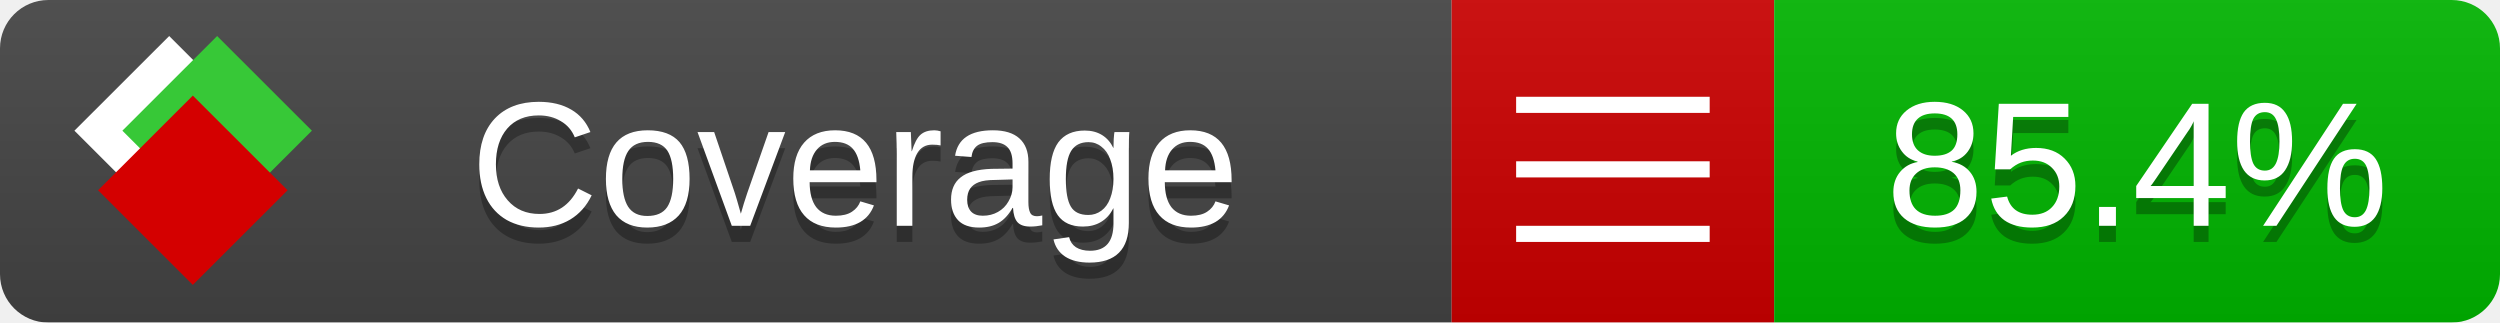
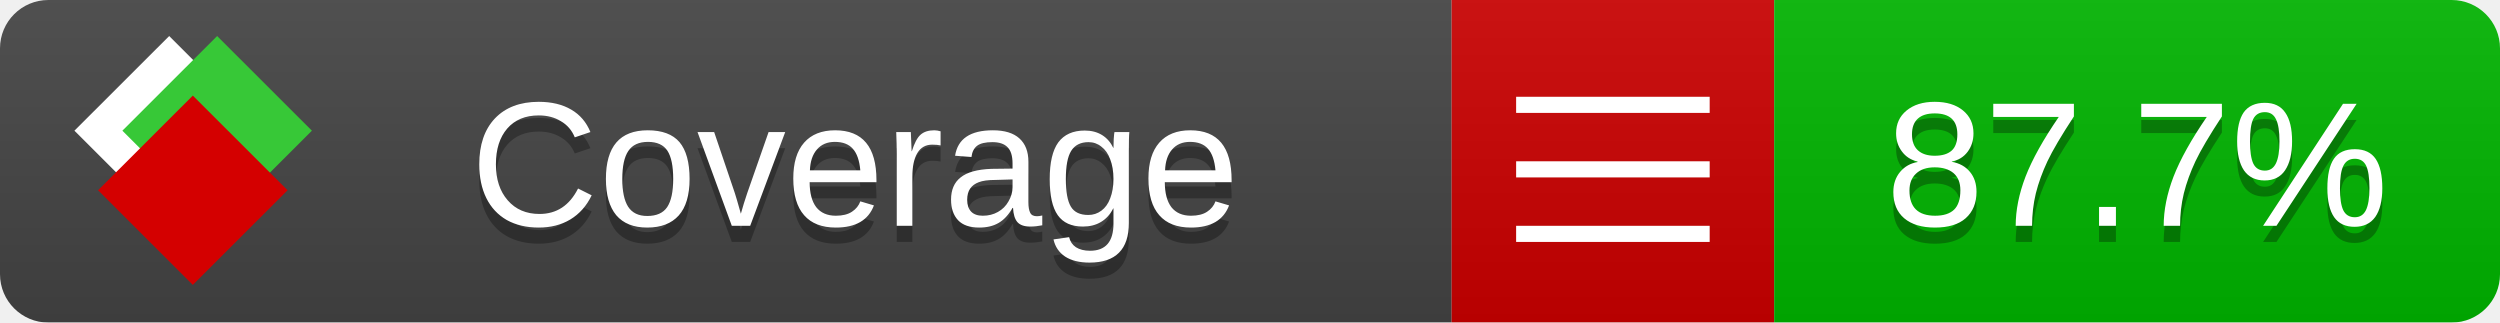
<svg xmlns="http://www.w3.org/2000/svg" xmlns:xlink="http://www.w3.org/1999/xlink" width="155" height="20">
  <style type="text/css">
          
            @keyframes fade1 {
                0% { visibility: visible; opacity: 1; }
               23% { visibility: visible; opacity: 1; }
               25% { visibility: hidden; opacity: 0; }
               48% { visibility: hidden; opacity: 0; }
               50% { visibility: hidden; opacity: 0; }
               73% { visibility: hidden; opacity: 0; }
               75% { visibility: hidden; opacity: 0; }
               98% { visibility: hidden; opacity: 0; }
              100% { visibility: visible; opacity: 1; }
            }
            @keyframes fade2 {
                0% { visibility: hidden; opacity: 0; }
               23% { visibility: hidden; opacity: 0; }
               25% { visibility: visible; opacity: 1; }
               48% { visibility: visible; opacity: 1; }
               50% { visibility: hidden; opacity: 0; }
               73% { visibility: hidden; opacity: 0; }
               75% { visibility: hidden; opacity: 0; }
               98% { visibility: hidden; opacity: 0; }
              100% { visibility: hidden; opacity: 0; }
            }
            @keyframes fade3 {
                0% { visibility: hidden; opacity: 0; }
               23% { visibility: hidden; opacity: 0; }
               25% { visibility: hidden; opacity: 0; }
               48% { visibility: hidden; opacity: 0; }
               50% { visibility: visible; opacity: 1; }
               73% { visibility: visible; opacity: 1; }
               75% { visibility: hidden; opacity: 0; }
               98% { visibility: hidden; opacity: 0; }
              100% { visibility: hidden; opacity: 0; }
            }
            @keyframes fade4 {
                0% { visibility: hidden; opacity: 0; }
               23% { visibility: hidden; opacity: 0; }
               25% { visibility: hidden; opacity: 0; }
               48% { visibility: hidden; opacity: 0; }
               50% { visibility: hidden; opacity: 0; }
               73% { visibility: hidden; opacity: 0; }
               75% { visibility: visible; opacity: 1; }
               98% { visibility: visible; opacity: 1; }
              100% { visibility: hidden; opacity: 0; }
            }
            .linecoverage {
                animation-duration: 15s;
                animation-name: fade1;
                animation-iteration-count: infinite;
            }
            .branchcoverage {
                animation-duration: 15s;
                animation-name: fade2;
                animation-iteration-count: infinite;
            }
            .methodcoverage {
                animation-duration: 15s;
                animation-name: fade3;
                animation-iteration-count: infinite;
            }
            .fullmethodcoverage {
                animation-duration: 15s;
                animation-name: fade4;
                animation-iteration-count: infinite;
            }
          
    </style>
  <defs>
    <linearGradient id="gradient" x2="0" y2="100%">
      <stop offset="0" stop-color="#bbb" stop-opacity=".1" />
      <stop offset="1" stop-opacity=".1" />
    </linearGradient>
    <linearGradient id="c">
      <stop offset="0" stop-color="#d40000" />
      <stop offset="1" stop-color="#ff2a2a" />
    </linearGradient>
    <linearGradient id="a">
      <stop offset="0" stop-color="#e0e0de" />
      <stop offset="1" stop-color="#fff" />
    </linearGradient>
    <linearGradient id="b">
      <stop offset="0" stop-color="#37c837" />
      <stop offset="1" stop-color="#217821" />
    </linearGradient>
    <linearGradient xlink:href="#a" id="e" x1="106.44" x2="69.96" y1="-11.96" y2="-46.84" gradientTransform="matrix(-.8426 -.00045 -.00045 -.8426 -94.27 -75.82)" gradientUnits="userSpaceOnUse" />
    <linearGradient xlink:href="#b" id="f" x1="56.19" x2="77.97" y1="-23.45" y2="10.62" gradientTransform="matrix(.8426 .00045 .00045 .8426 94.27 75.82)" gradientUnits="userSpaceOnUse" />
    <linearGradient xlink:href="#c" id="g" x1="79.98" x2="132.9" y1="10.79" y2="10.79" gradientTransform="matrix(.8426 .00045 .00045 .8426 94.27 75.82)" gradientUnits="userSpaceOnUse" />
    <mask id="mask">
      <rect width="155" height="20" rx="3" fill="#fff" />
    </mask>
    <g id="icon" transform="matrix(.04486 0 0 .04481 -.48 -.63)">
      <rect width="52.92" height="52.92" x="-109.72" y="-27.13" fill="url(#e)" transform="rotate(-135)" />
      <rect width="52.92" height="52.92" x="70.19" y="-39.18" fill="url(#f)" transform="rotate(45)" />
      <rect width="52.92" height="52.92" x="80.05" y="-15.74" fill="url(#g)" transform="rotate(45)" />
    </g>
  </defs>
  <g mask="url(#mask)">
    <rect x="0" y="0" width="90" height="20" fill="#444" />
    <rect x="90" y="0" width="20" height="20" fill="#c00" />
    <rect x="110" y="0" width="45" height="20" fill="#00B600" />
    <rect x="0" y="0" width="155" height="20" fill="url(#gradient)" />
  </g>
  <g>
    <path class="" stroke="#fff" d="M94 6.5 h12 M94 10.5 h12 M94 14.5 h12" />
  </g>
  <g fill="#fff" text-anchor="middle" font-family="Verdana,Arial,Geneva,sans-serif" font-size="11">
    <a xlink:href="https://github.com/danielpalme/ReportGenerator" target="_top">
      <use xlink:href="#icon" transform="translate(3,1) scale(3.5)" />
    </a>
    <text x="53" y="15" fill="#010101" fill-opacity=".3">Coverage</text>
    <text x="53" y="14" fill="#fff">Coverage</text>
-     <text class="" x="132.5" y="15" fill="#010101" fill-opacity=".3">85.4%</text>
-     <text class="" x="132.5" y="14">85.4%</text>
+     <text class="" x="132.5" y="15" fill="#010101" fill-opacity=".3">87.7%</text>
+     <text class="" x="132.5" y="14">87.7%</text>
  </g>
  <g>
    <rect class="" x="90" y="0" width="65" height="20" fill-opacity="0" />
  </g>
</svg>
